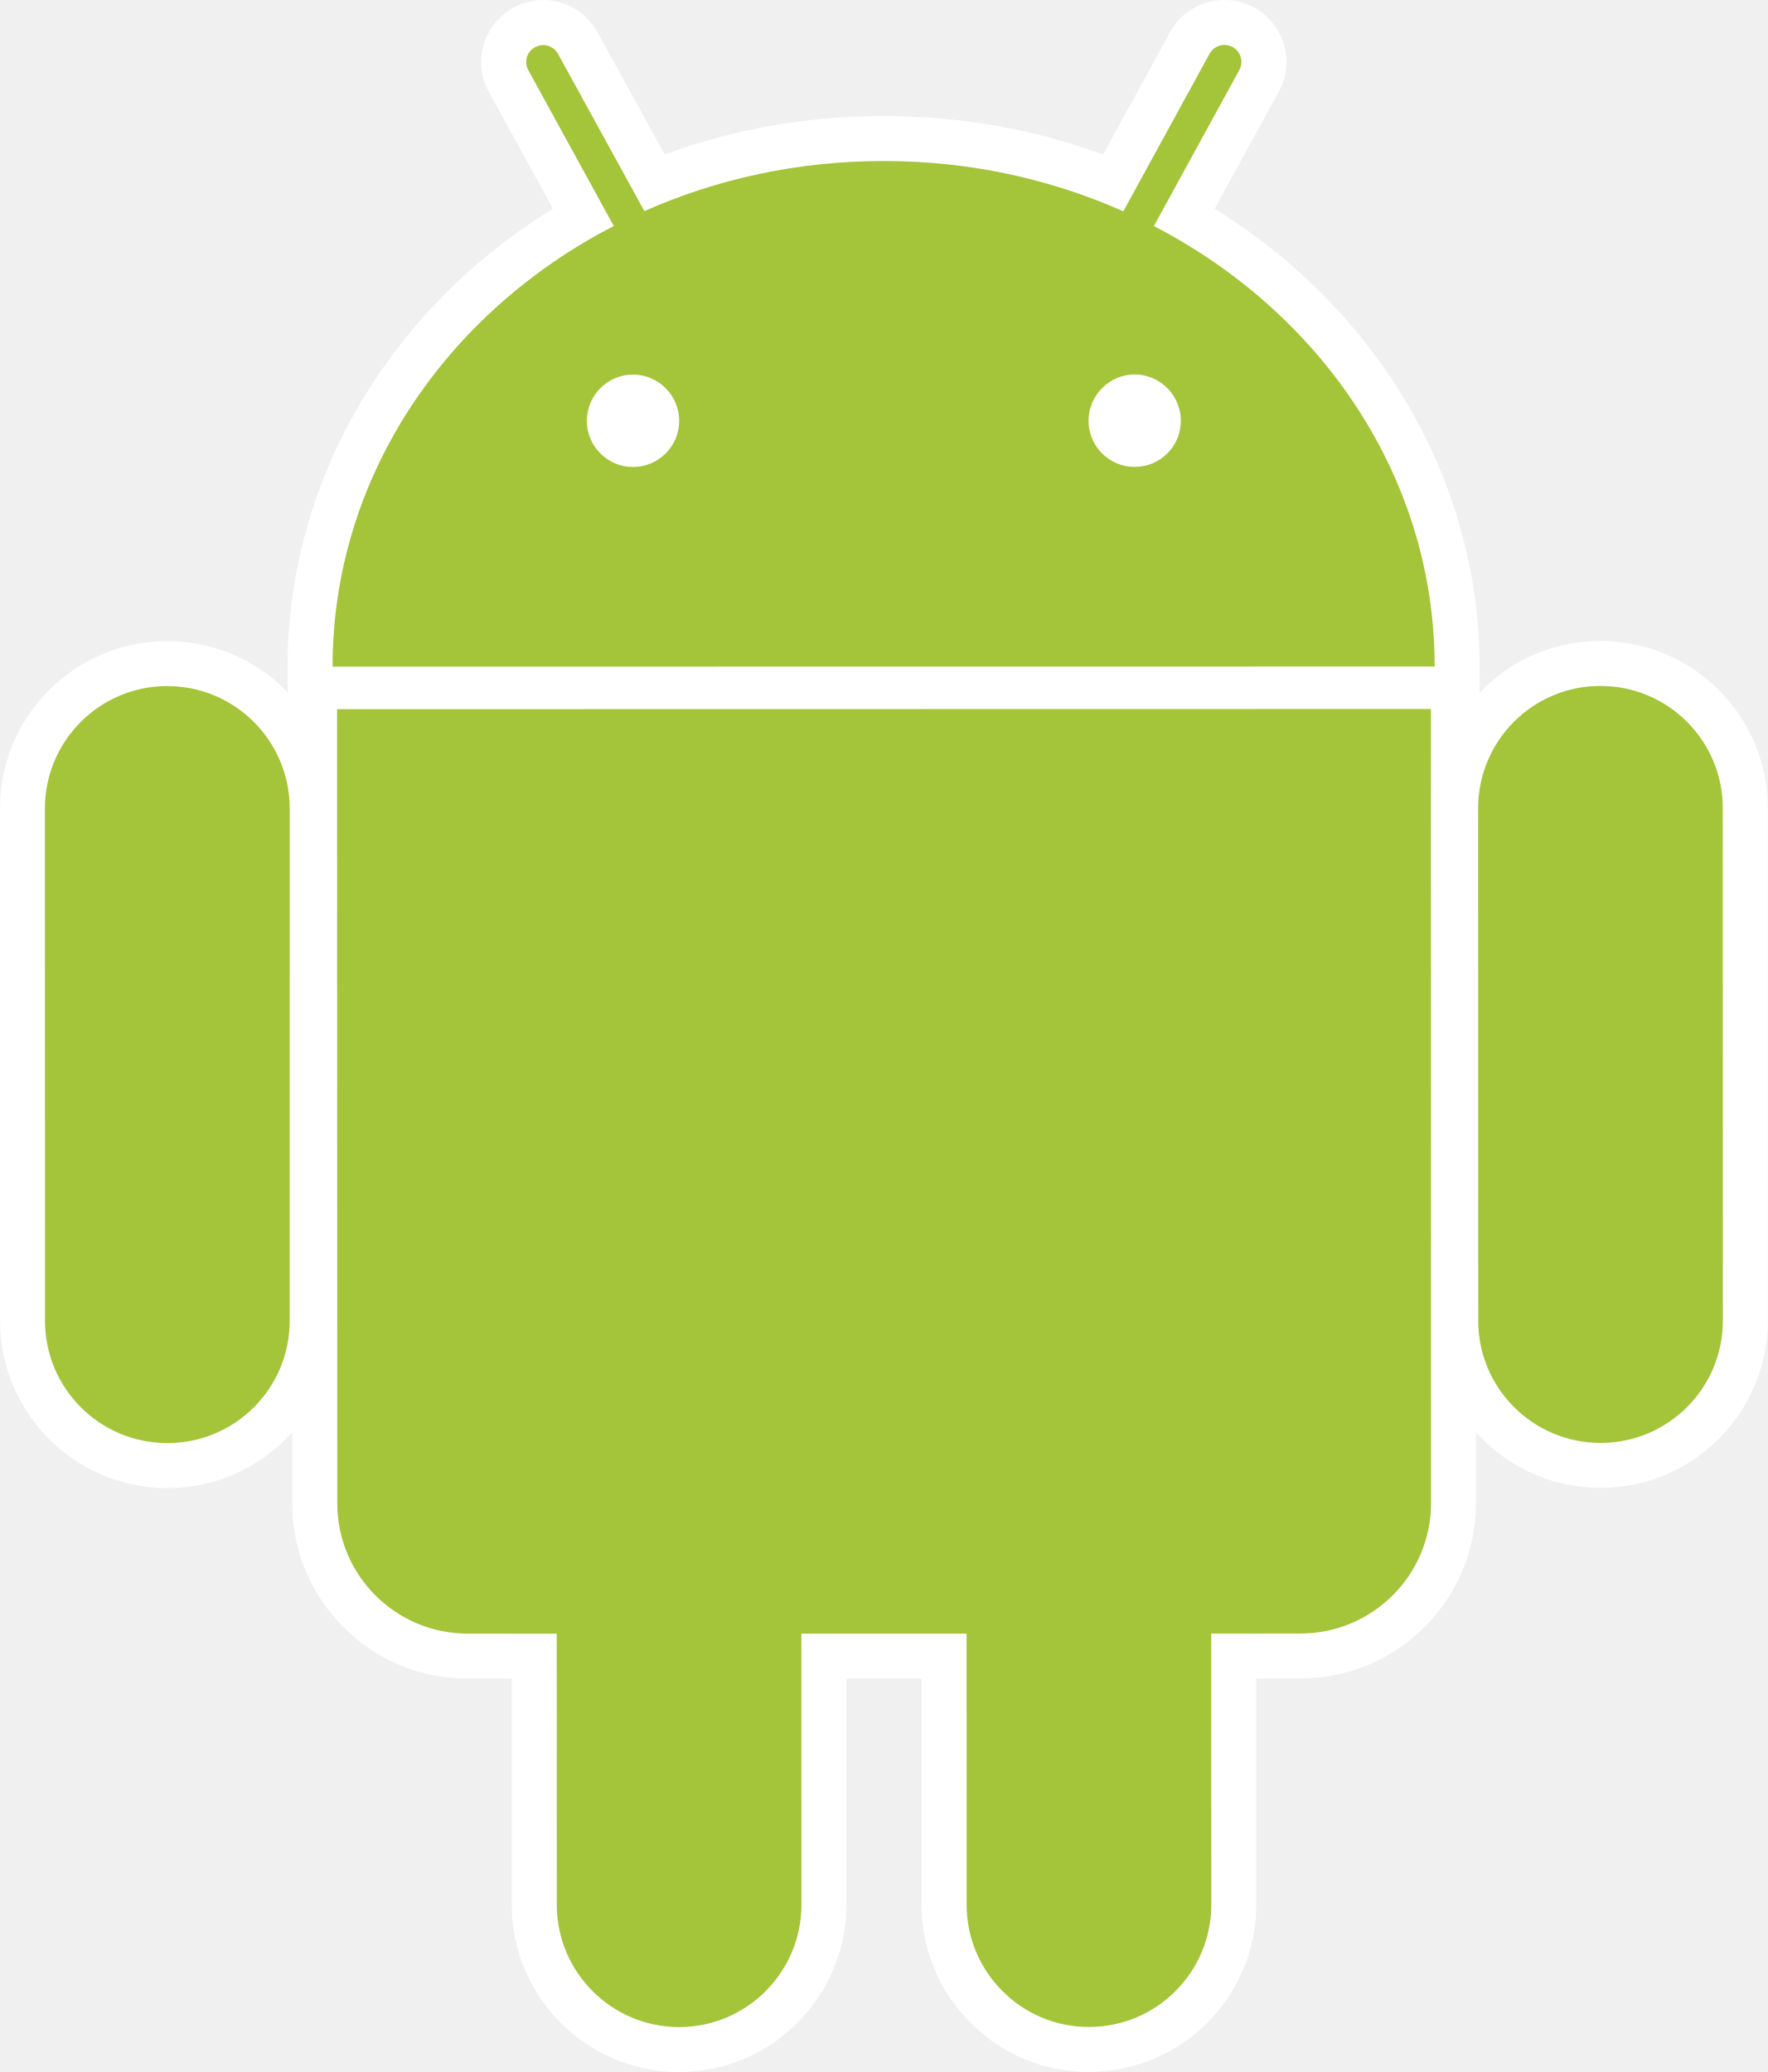
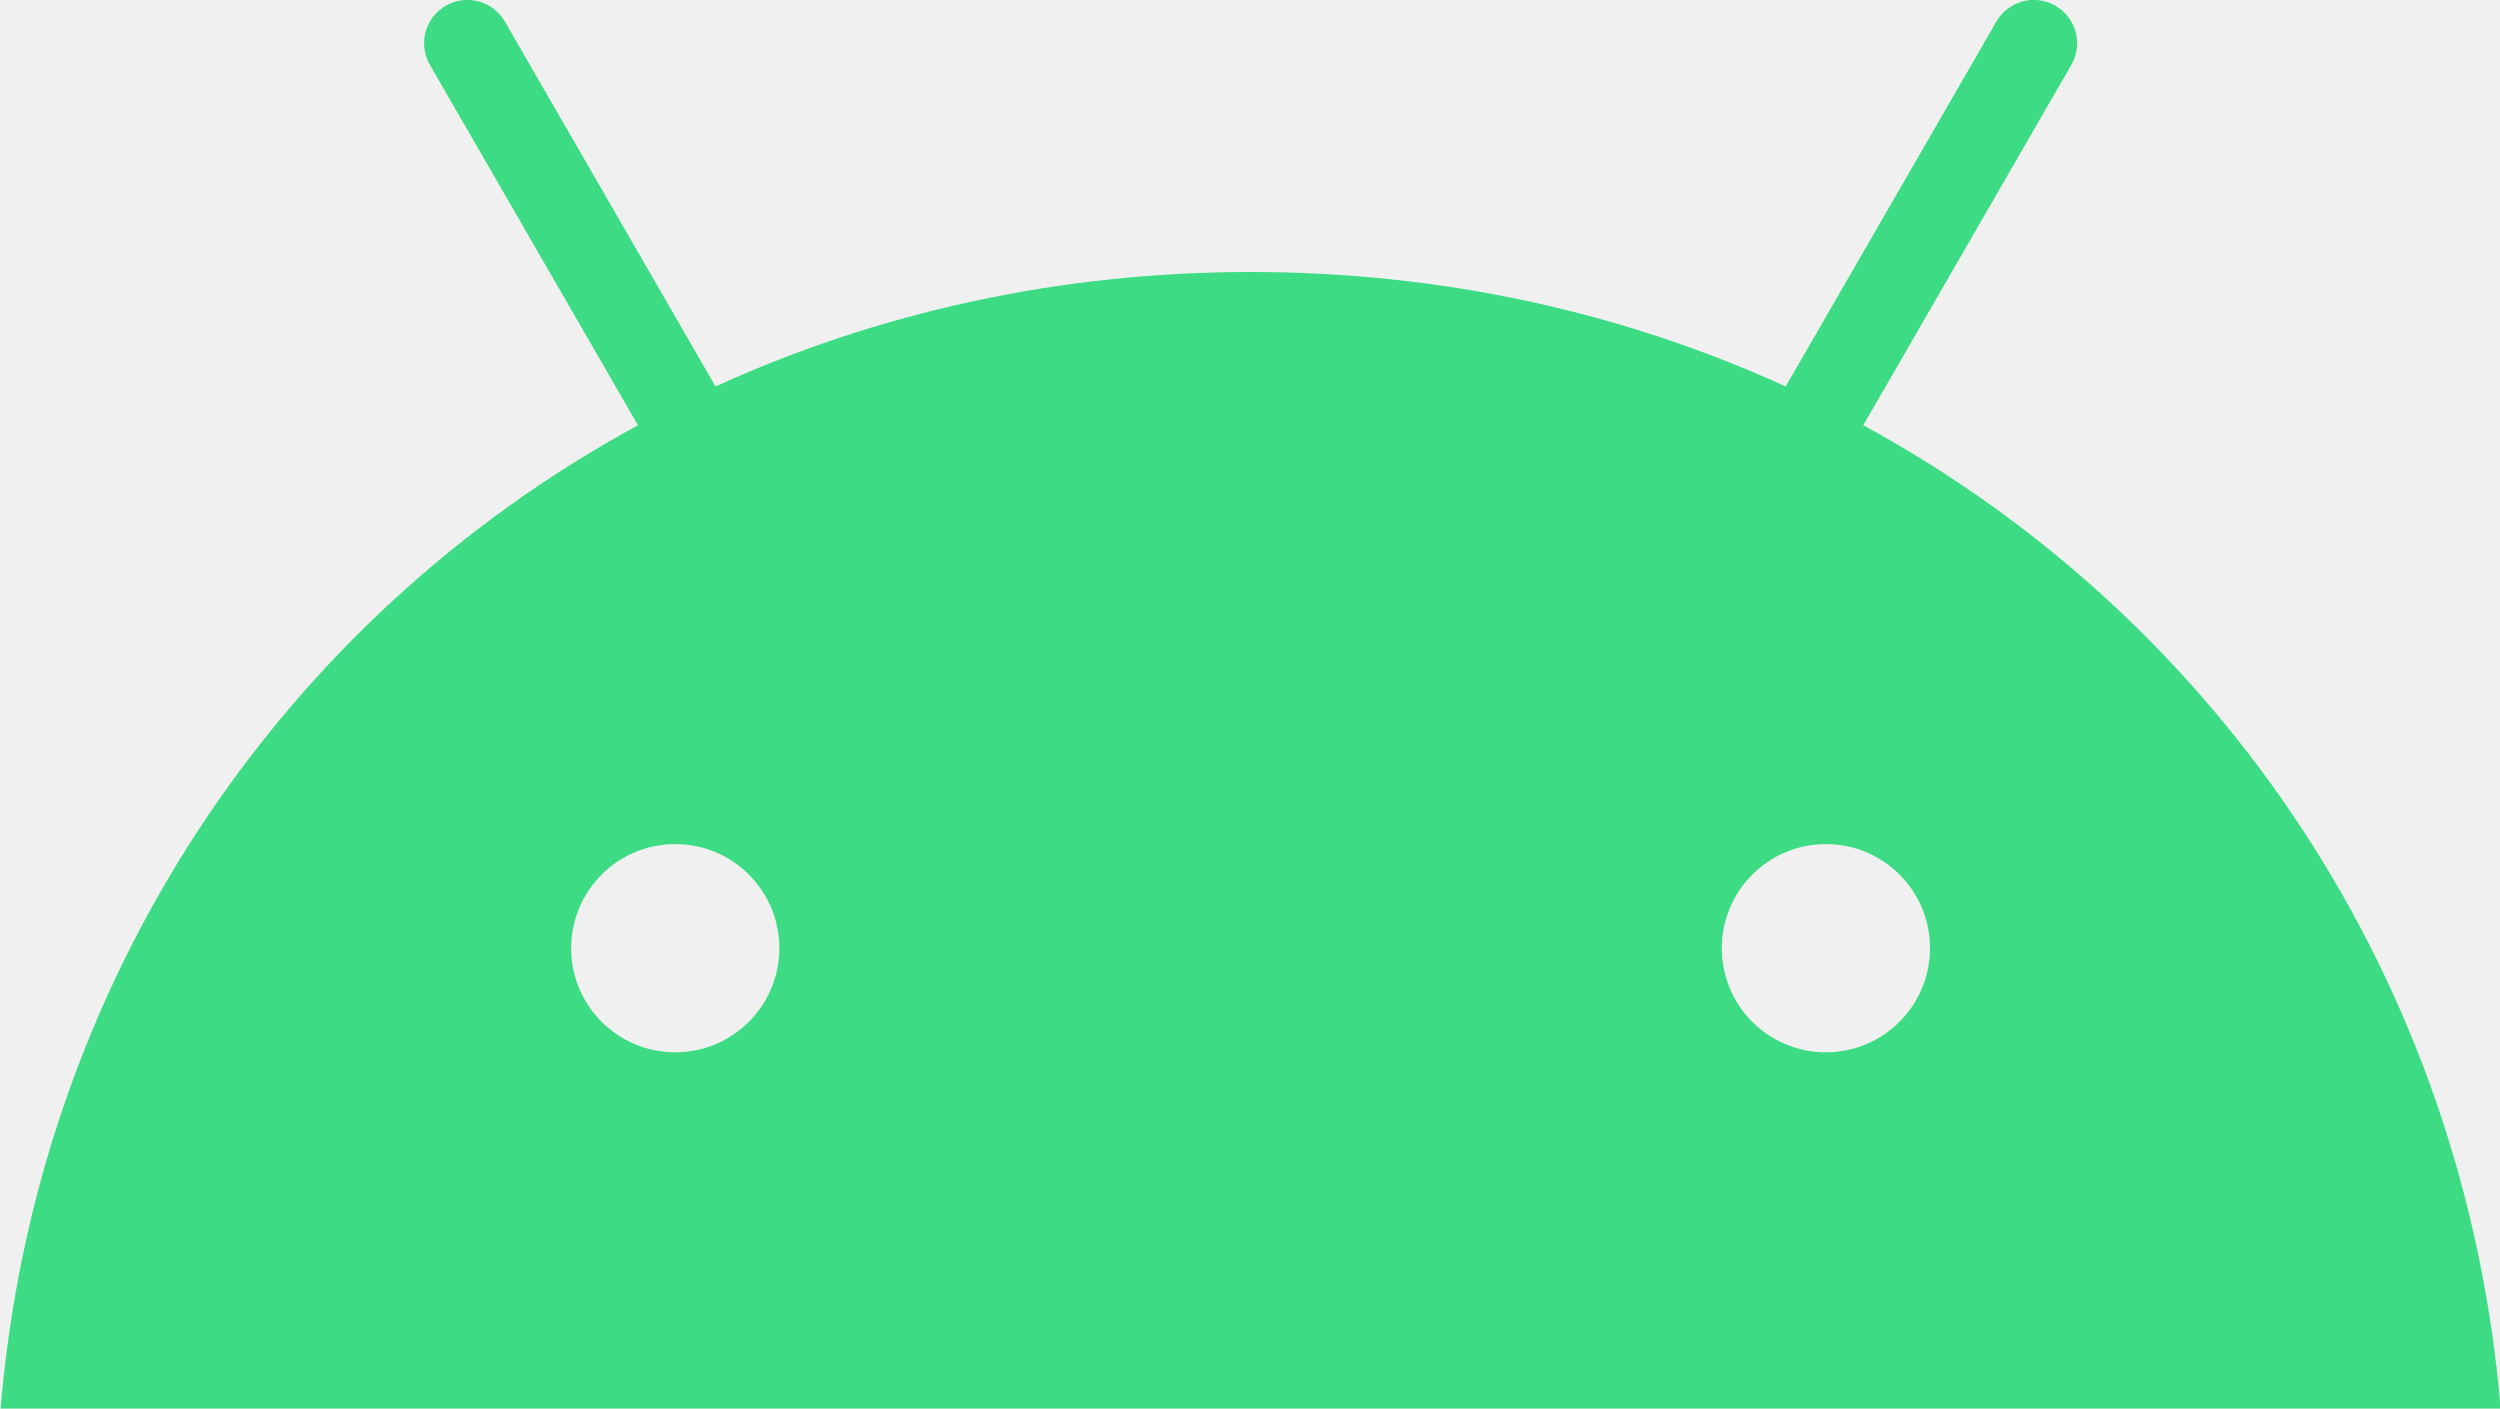
- <svg xmlns="http://www.w3.org/2000/svg" version="1.1" id="svg2" xml:space="preserve" width="438.038" height="513.458" viewBox="0 0 438.038 513.458">
-   <defs id="defs6">
-     <clipPath clipPathUnits="userSpaceOnUse" id="clipPath18">
-       <path d="M 0,595.28 H 841.89 V 0 H 0 Z" id="path16" />
-     </clipPath>
+ <svg xmlns="http://www.w3.org/2000/svg" id="Layer_1" data-name="Layer 1" viewBox="0 0 1274.37 718">
+   <defs>
+     <style>.cls-1{fill:#3ddc84;}</style>
  </defs>
-   <g id="g10" transform="matrix(1.333333,0,0,-1.333333,2.5824538e-6,513.4576)">
-     <g id="g12" transform="translate(-256.4829,-104.7803)">
-       <g id="g14" clip-path="url(#clipPath18)">
-         <g id="g20" transform="translate(287.5879,213.3047)">
-           <path d="m 0,0 c -17.157,-0.01 -31.095,13.946 -31.097,31.101 l -0.008,95.217 c -0.006,17.137 13.929,31.09 31.063,31.093 8.332,0.007 16.13,-3.225 22.011,-9.096 5.881,-5.874 9.114,-13.686 9.12,-21.988 L 31.081,31.102 C 31.102,22.811 27.878,14.998 22.002,9.133 16.138,3.242 8.317,0.003 0,0" style="fill:#ffffff;fill-opacity:1;fill-rule:nonzero;stroke:none" id="path22" />
-         </g>
-         <g id="g24" transform="translate(287.5635,362.3589)">
-           <path d="m 0,0 c -12.556,0.006 -22.732,-10.19 -22.735,-22.735 l 0.017,-95.214 c 0.003,-12.588 10.197,-22.747 22.738,-22.759 12.566,0.015 22.744,10.178 22.731,22.758 l 0.002,95.227 C 22.748,-10.181 12.558,0.009 0,0" style="fill:#ffffff;fill-opacity:1;fill-rule:nonzero;stroke:none" id="path26" />
-         </g>
-         <g id="g28" transform="translate(531.4648,357.6445)">
-           <path d="m 0,0 -8.359,0.003 -204.813,-0.027 -8.362,-0.003 -0.003,8.361 c -0.019,34.321 18.68,66.242 49.304,85.102 l -11.906,21.733 c -1.458,2.548 -1.822,5.772 -0.975,8.723 0.861,2.949 2.894,5.482 5.621,6.933 1.576,0.894 3.501,1.391 5.449,1.388 4.216,-0.001 8.083,-2.289 10.117,-5.989 l 12.462,-22.701 c 12.897,4.732 26.511,7.144 40.576,7.139 14.268,0.006 27.951,-2.409 40.902,-7.159 l 12.442,22.74 c 2.003,3.691 5.895,5.99 10.106,5.986 1.896,0.002 3.786,-0.461 5.455,-1.359 2.799,-1.536 4.751,-3.984 5.61,-6.954 0.855,-2.952 0.512,-6.07 -0.988,-8.774 l -11.9,-21.723 C -18.684,74.521 -0.008,42.623 -0.011,8.362 Z" style="fill:#ffffff;fill-opacity:1;fill-rule:nonzero;stroke:none" id="path30" />
-         </g>
-         <g id="g32" transform="translate(467.3574,403.0952)">
-           <path d="m 0,0 c -4.734,-0.005 -8.597,3.828 -8.588,8.585 0,4.707 3.848,8.588 8.592,8.604 C 4.713,17.176 8.576,13.294 8.572,8.58 8.575,3.84 4.733,-0.001 0,0 m -93.257,-0.017 c -4.717,0.011 -8.559,3.845 -8.56,8.581 0.002,4.718 3.842,8.596 8.567,8.596 4.749,0.004 8.59,-3.878 8.596,-8.594 0.002,-4.733 -3.847,-8.58 -8.603,-8.583 M 3.561,44.765 19.43,73.746 c 0.846,1.514 0.293,3.454 -1.238,4.293 -1.552,0.836 -3.467,0.265 -4.285,-1.257 L -2.128,47.511 c -13.486,5.985 -28.585,9.356 -44.547,9.34 -15.929,0.013 -31.001,-3.34 -44.448,-9.309 l -16.046,29.207 c -0.828,1.54 -2.762,2.103 -4.271,1.255 -1.543,-0.823 -2.107,-2.759 -1.252,-4.27 L -96.814,44.778 C -128.01,28.686 -149.085,-1.949 -149.069,-37.121 L 55.741,-37.1 C 55.747,-1.933 34.709,28.638 3.561,44.765" style="fill:#ffffff;fill-opacity:1;fill-rule:nonzero;stroke:none" id="path34" />
-         </g>
-         <g id="g36" transform="translate(382.6821,104.7803)">
-           <path d="m 0,0 c -17.14,0.002 -31.089,13.944 -31.093,31.095 l -0.008,42.023 -8.167,-0.007 c -8.728,-0.002 -16.918,3.389 -23.074,9.549 -6.164,6.154 -9.56,14.35 -9.548,23.084 l -0.03,147.53 -0.002,8.367 8.361,-0.002 203.275,0.032 8.364,0.006 0.001,-8.361 0.021,-147.549 C 148.103,87.774 133.465,73.132 115.475,73.136 l -8.223,-0.01 0.012,-42.008 C 107.262,13.978 93.318,0.021 76.185,0.022 67.88,0.003 60.083,3.232 54.198,9.119 48.307,14.99 45.065,22.797 45.069,31.098 L 45.068,73.127 31.095,73.128 V 31.106 C 31.092,13.96 17.147,-0.003 0,0" style="fill:#ffffff;fill-opacity:1;fill-rule:nonzero;stroke:none" id="path38" />
-         </g>
-         <g id="g40" transform="translate(319.1611,210.5244)">
-           <path d="m 0,0 c -0.012,-13.436 10.833,-24.282 24.257,-24.277 l 16.52,-10e-4 0.019,-50.379 c -0.003,-12.541 10.187,-22.738 22.72,-22.739 12.564,0 22.742,10.206 22.731,22.756 l 0.002,50.368 30.696,0.005 -0.002,-50.377 c 0.011,-12.543 10.214,-22.749 22.744,-22.728 12.562,-0.008 22.747,10.198 22.745,22.749 l -0.014,50.363 16.58,0.005 c 13.378,-0.005 24.261,10.867 24.26,24.274 l -0.026,147.559 -203.269,-0.036 z" style="fill:#ffffff;fill-opacity:1;fill-rule:nonzero;stroke:none" id="path42" />
-         </g>
-         <g id="g44" transform="translate(553.9316,213.3428)">
-           <path d="m 0,0 c -17.148,-0.002 -31.098,13.933 -31.093,31.087 l -0.023,95.217 c 0.004,17.152 13.931,31.102 31.072,31.103 17.162,0.002 31.118,-13.945 31.115,-31.093 L 31.08,31.103 C 31.084,13.962 17.147,-0.003 0,0" style="fill:#ffffff;fill-opacity:1;fill-rule:nonzero;stroke:none" id="path46" />
-         </g>
-         <g id="g48" transform="translate(553.9053,362.3896)">
-           <path d="m 0,0 c -12.555,0.01 -22.731,-10.186 -22.729,-22.743 l 0.009,-95.213 c 0.006,-12.572 10.177,-22.743 22.743,-22.735 12.555,0.002 22.719,10.165 22.73,22.743 l -0.025,95.211 C 22.726,-10.177 12.557,0.003 0,0" style="fill:#ffffff;fill-opacity:1;fill-rule:nonzero;stroke:none" id="path50" />
-         </g>
-         <g id="g52" transform="translate(576.6416,339.6582)">
-           <path d="m 0,0 c -0.002,12.557 -10.18,22.734 -22.736,22.731 -12.555,0.01 -22.732,-10.185 -22.729,-22.743 l 0.016,-95.215 c -0.001,-12.57 10.172,-22.729 22.736,-22.733 12.555,0.002 22.727,10.163 22.73,22.743 z m -257.517,18.408 0.035,-147.555 c -0.011,-13.422 10.845,-24.255 24.26,-24.258 l 16.519,-0.007 0.019,-50.379 c -0.003,-12.541 10.193,-22.739 22.72,-22.739 12.564,0 22.742,10.206 22.745,22.755 l -0.012,50.369 30.696,0.006 0.013,-50.377 c -0.003,-12.536 10.199,-22.749 22.728,-22.729 12.563,-0.008 22.747,10.198 22.745,22.749 l -0.014,50.363 16.577,0.013 c 13.382,-0.005 24.268,10.844 24.271,24.266 L -54.24,18.442 Z m 148.233,45.029 c -4.735,-0.005 -8.589,3.834 -8.588,8.585 0.016,4.705 3.848,8.588 8.592,8.604 4.709,-0.013 8.572,-3.895 8.568,-8.609 0.011,-4.741 -3.839,-8.581 -8.572,-8.58 m -93.258,-0.017 c -4.716,0.011 -8.558,3.845 -8.559,8.581 0.002,4.718 3.835,8.597 8.567,8.596 4.749,0.004 8.59,-3.878 8.596,-8.594 0.002,-4.732 -3.848,-8.58 -8.604,-8.583 m 96.818,44.782 15.87,28.981 c 0.846,1.514 0.291,3.443 -1.245,4.298 -1.547,0.82 -3.46,0.263 -4.278,-1.262 l -16.029,-29.283 c -13.491,6.001 -28.582,9.37 -44.553,9.352 -15.929,0.013 -31.016,-3.341 -44.448,-9.309 l -16.046,29.207 c -0.836,1.541 -2.755,2.098 -4.27,1.259 -1.545,-0.831 -2.109,-2.763 -1.253,-4.274 l 15.877,-28.959 C -237.294,92.123 -258.37,61.488 -258.354,26.316 l 204.811,0.021 c 0.006,35.167 -21.032,65.738 -52.181,81.865 M -289.078,22.701 c -12.556,0.006 -22.732,-10.191 -22.735,-22.736 l 0.017,-95.213 c 0.003,-12.588 10.183,-22.745 22.74,-22.743 12.564,-0.001 22.742,10.162 22.729,22.742 l 0.002,95.227 c -0.005,12.542 -10.196,22.731 -22.753,22.723" style="fill:#a4c439;fill-opacity:1;fill-rule:nonzero;stroke:none" id="path54" />
-         </g>
-       </g>
-     </g>
-   </g>
+   <path class="cls-1" d="M930.77,536.42a53.07,53.07,0,1,1,53.06-53.08,53.14,53.14,0,0,1-53.06,53.08m-586.54,0a53.07,53.07,0,1,1,53.06-53.08,53.13,53.13,0,0,1-53.06,53.08M949.8,216.77,1055.85,33.09A22.06,22.06,0,1,0,1017.64,11L910.25,197c-82.12-37.48-174.35-58.35-272.76-58.35S446.86,159.55,364.74,197L257.36,11a22.06,22.06,0,1,0-38.22,22.06L325.2,216.77C143.09,315.82,18.53,500.18.31,718H1274.69c-18.24-217.82-142.79-402.18-324.89-501.23" />
</svg>
